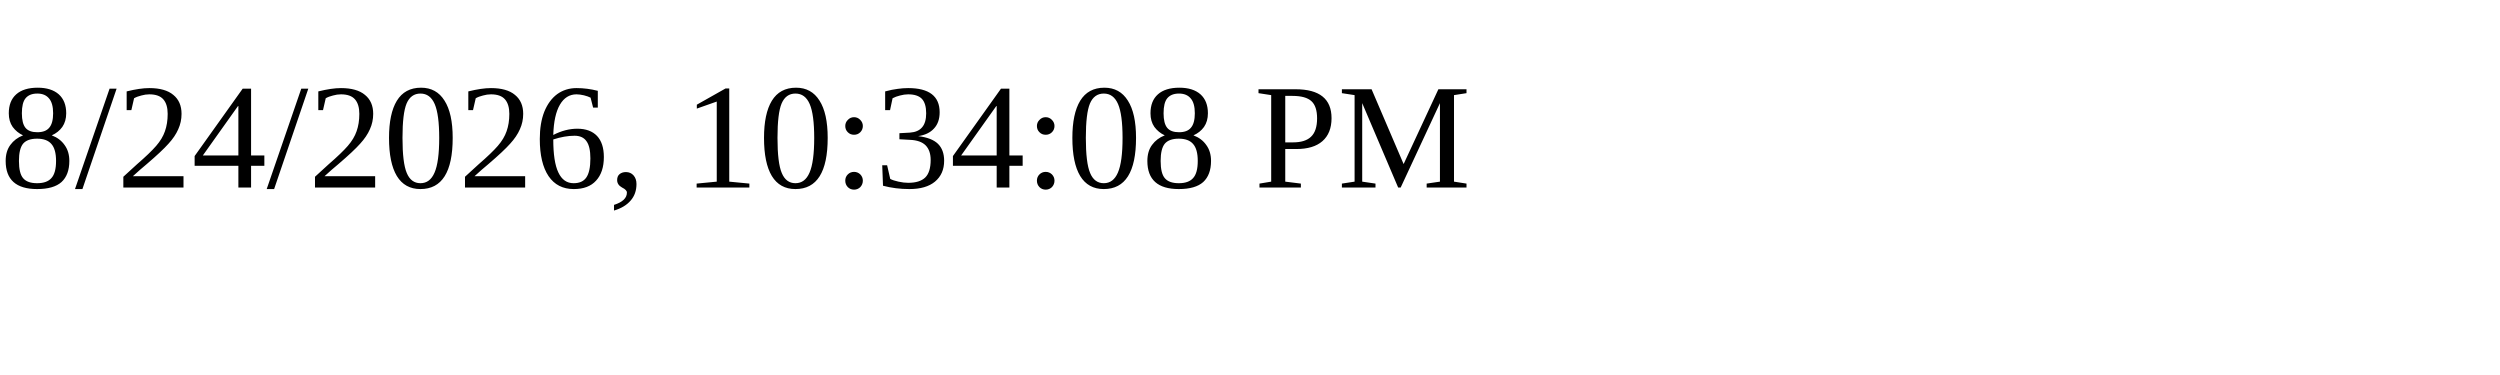
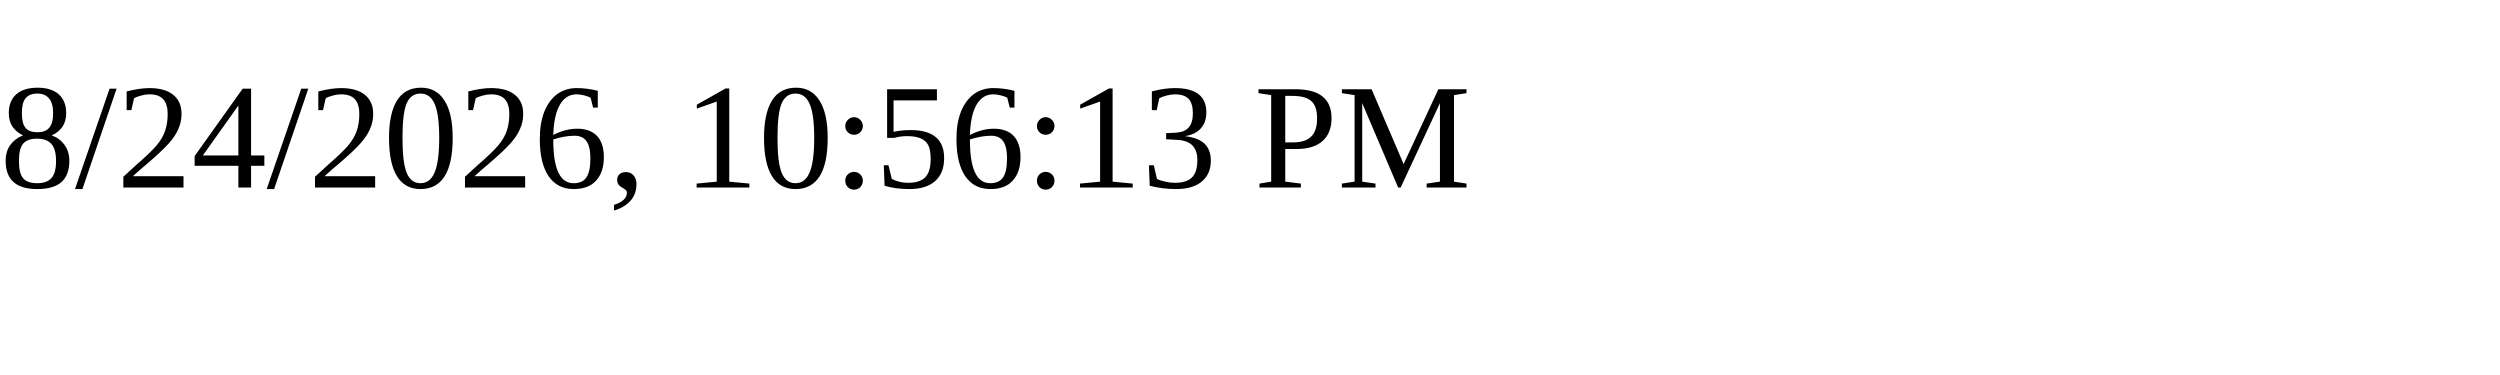
<svg xmlns="http://www.w3.org/2000/svg" height="30" width="200">
-   <text x="0" y="15">8/24/2026, 10:34:08 PM</text>
+   <text x="0" y="15">8/24/2026, 10:56:13 PM</text>
</svg>
